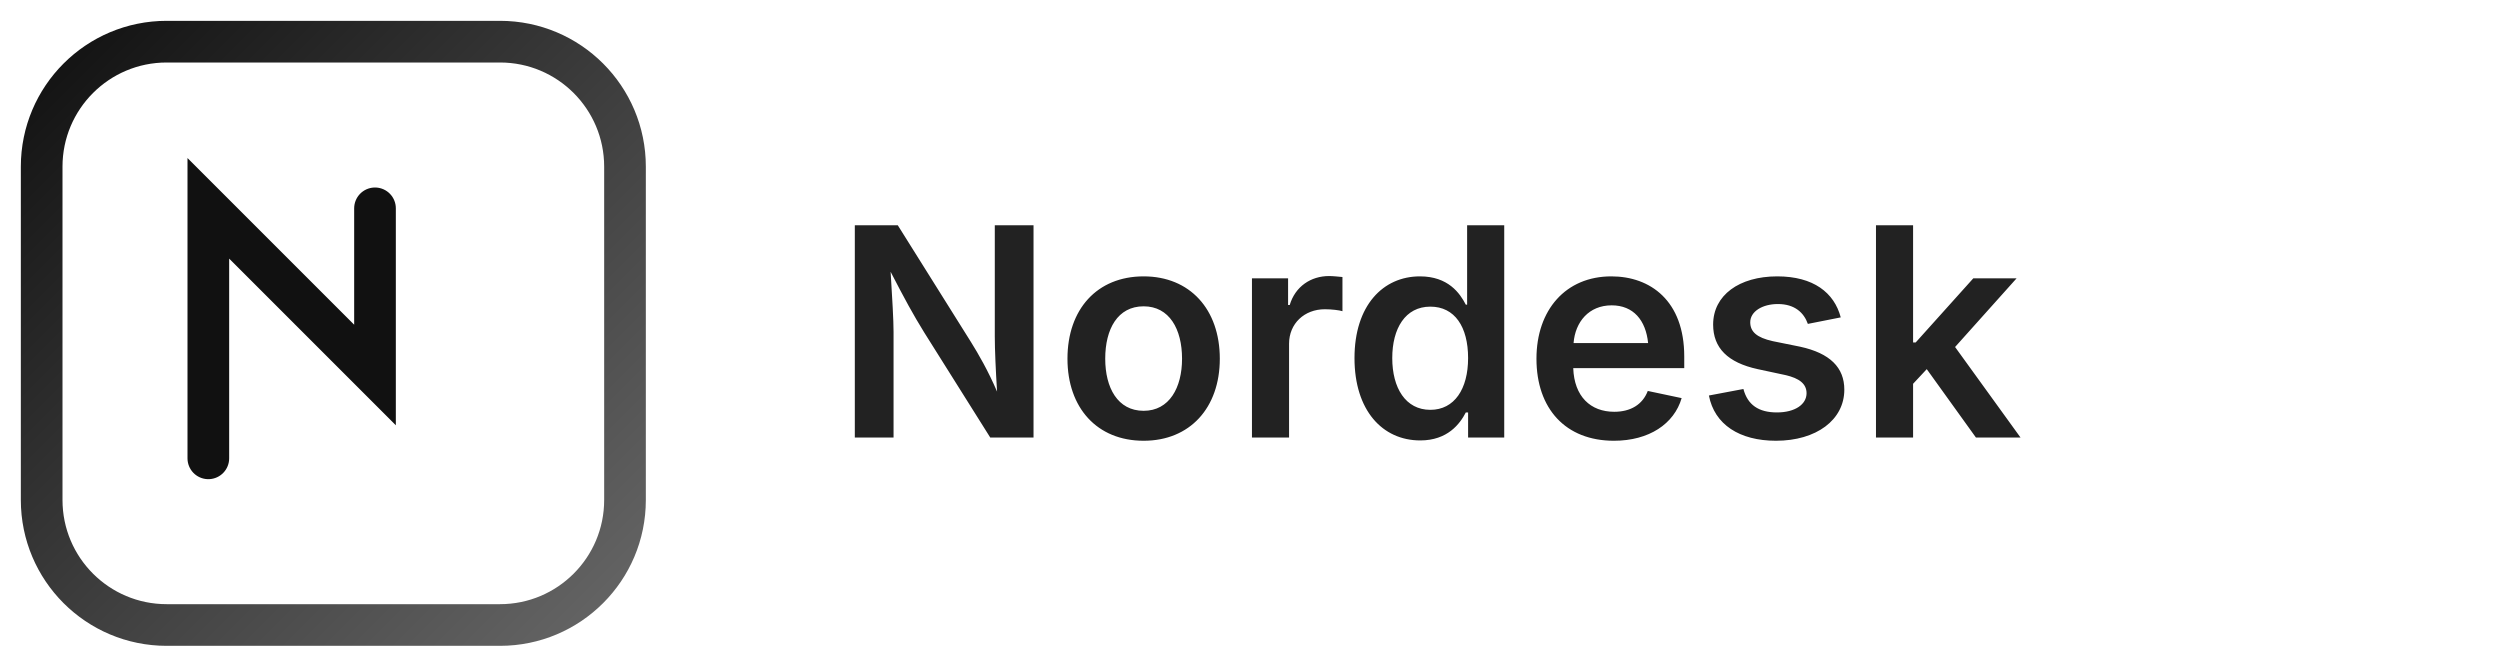
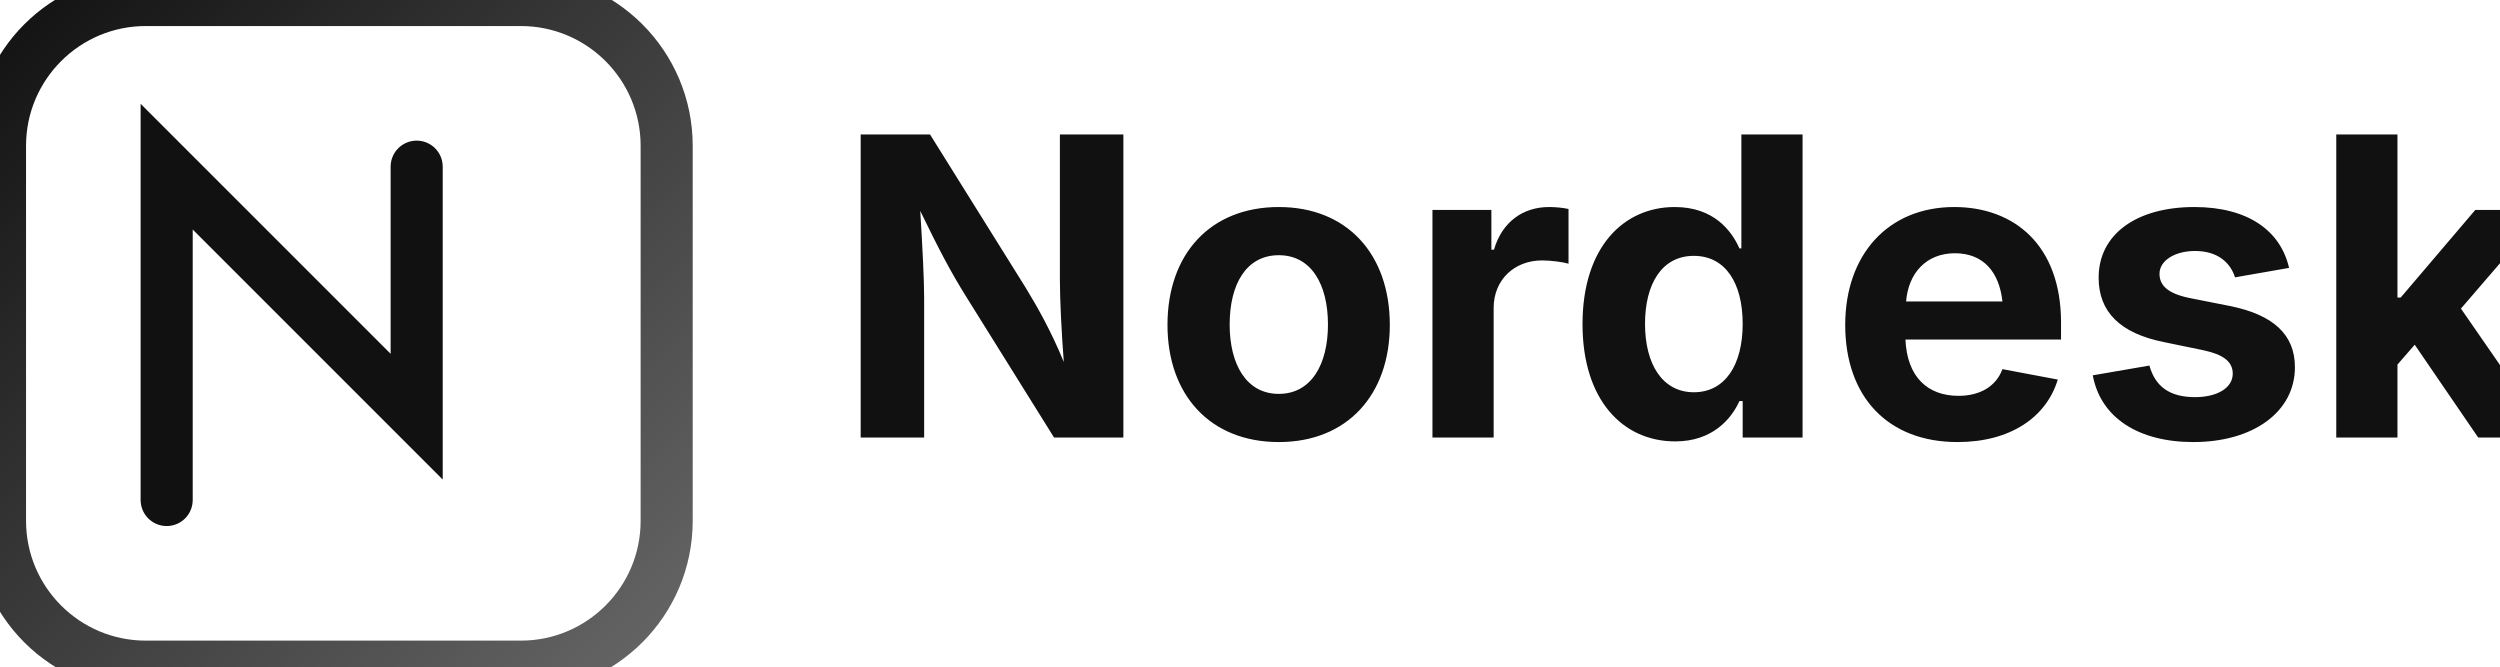
<svg xmlns="http://www.w3.org/2000/svg" viewBox="0 0 120 32" role="img" aria-label="Nordesk">
  <defs>
    <linearGradient id="g" x1="0" y1="0" x2="1" y2="1">
      <stop offset="0" stop-color="#111" />
      <stop offset="1" stop-color="#666" />
    </linearGradient>
  </defs>
-   <rect width="28" height="28" rx="6" x="2" y="2" fill="none" stroke="url(#g)" stroke-width="2" />
-   <path d="M10 22 L10 10 L18 18 L18 10" fill="none" stroke="#111" stroke-width="2" stroke-linecap="round" />
-   <text x="40" y="21" font-family="Inter, ui-sans-serif" font-size="14" font-weight="600" fill="#222">Nordesk</text>
+   <rect width="32" height="32" rx="7" x="0" y="0" fill="none" stroke="url(#g)" stroke-width="2.5" />
+   <path d="M8 24 L8 8 L20 20 L20 8" fill="none" stroke="#111" stroke-width="2.5" stroke-linecap="round" />
+   <text x="40" y="21" font-family="Inter, ui-sans-serif" font-size="20" font-weight="700" fill="#111">Nordesk</text>
</svg>
